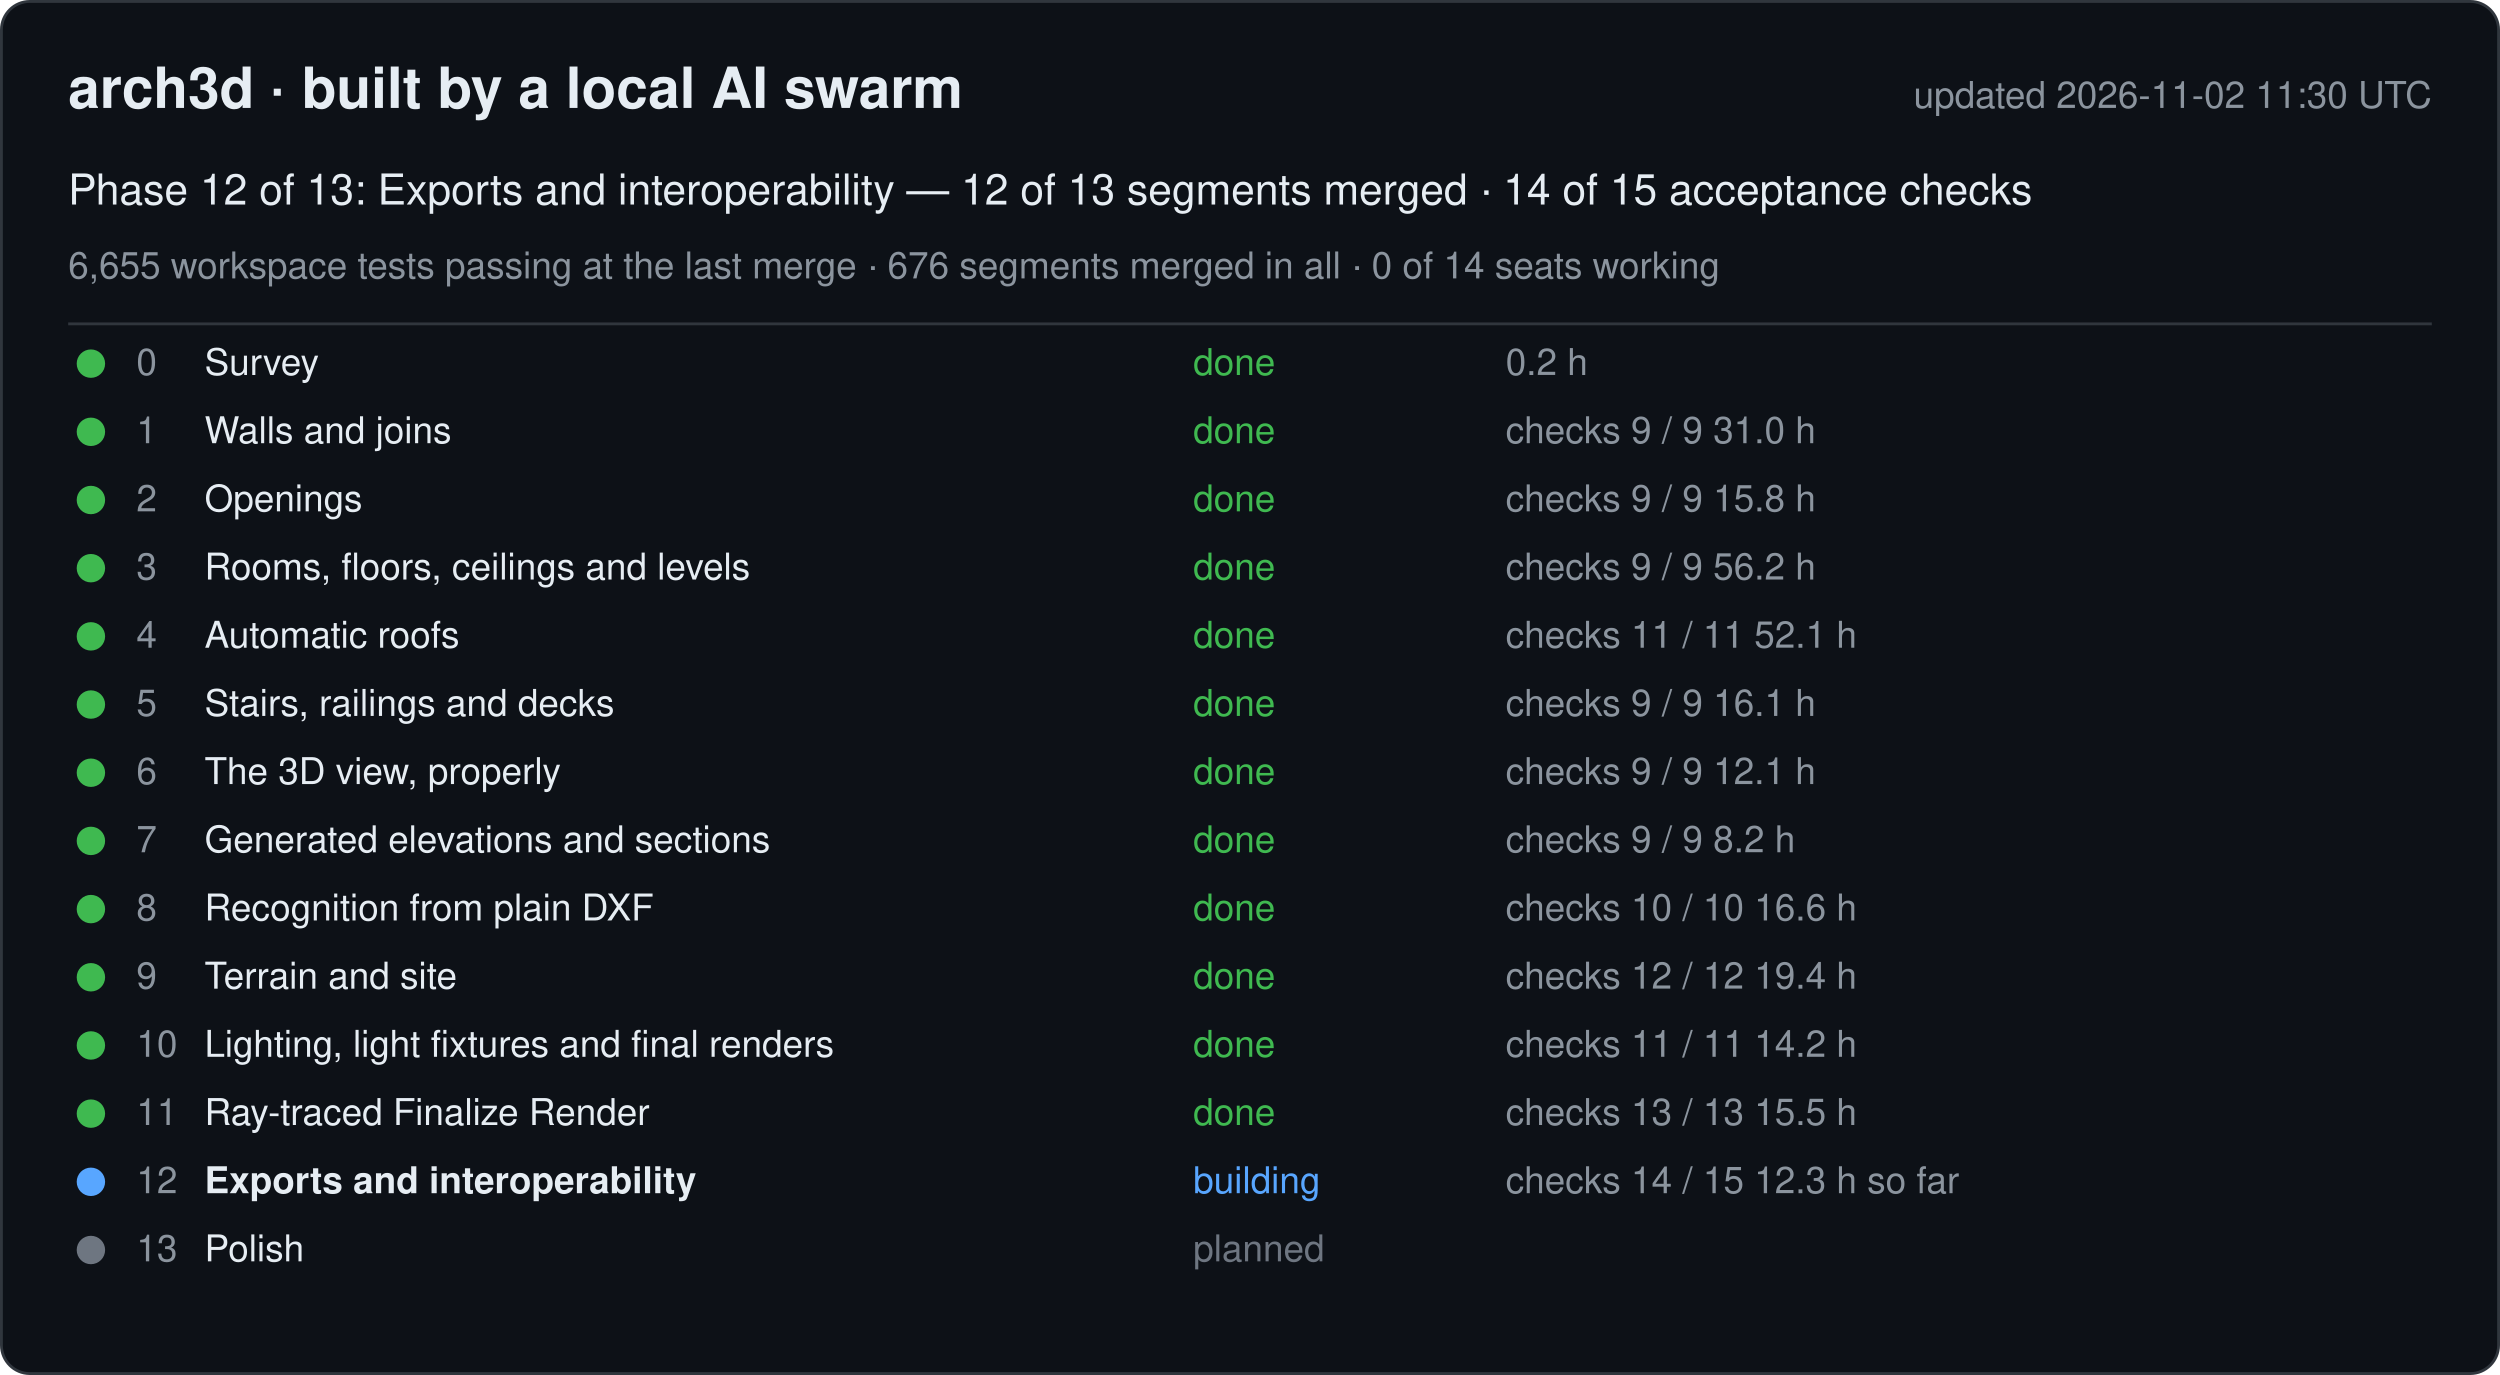
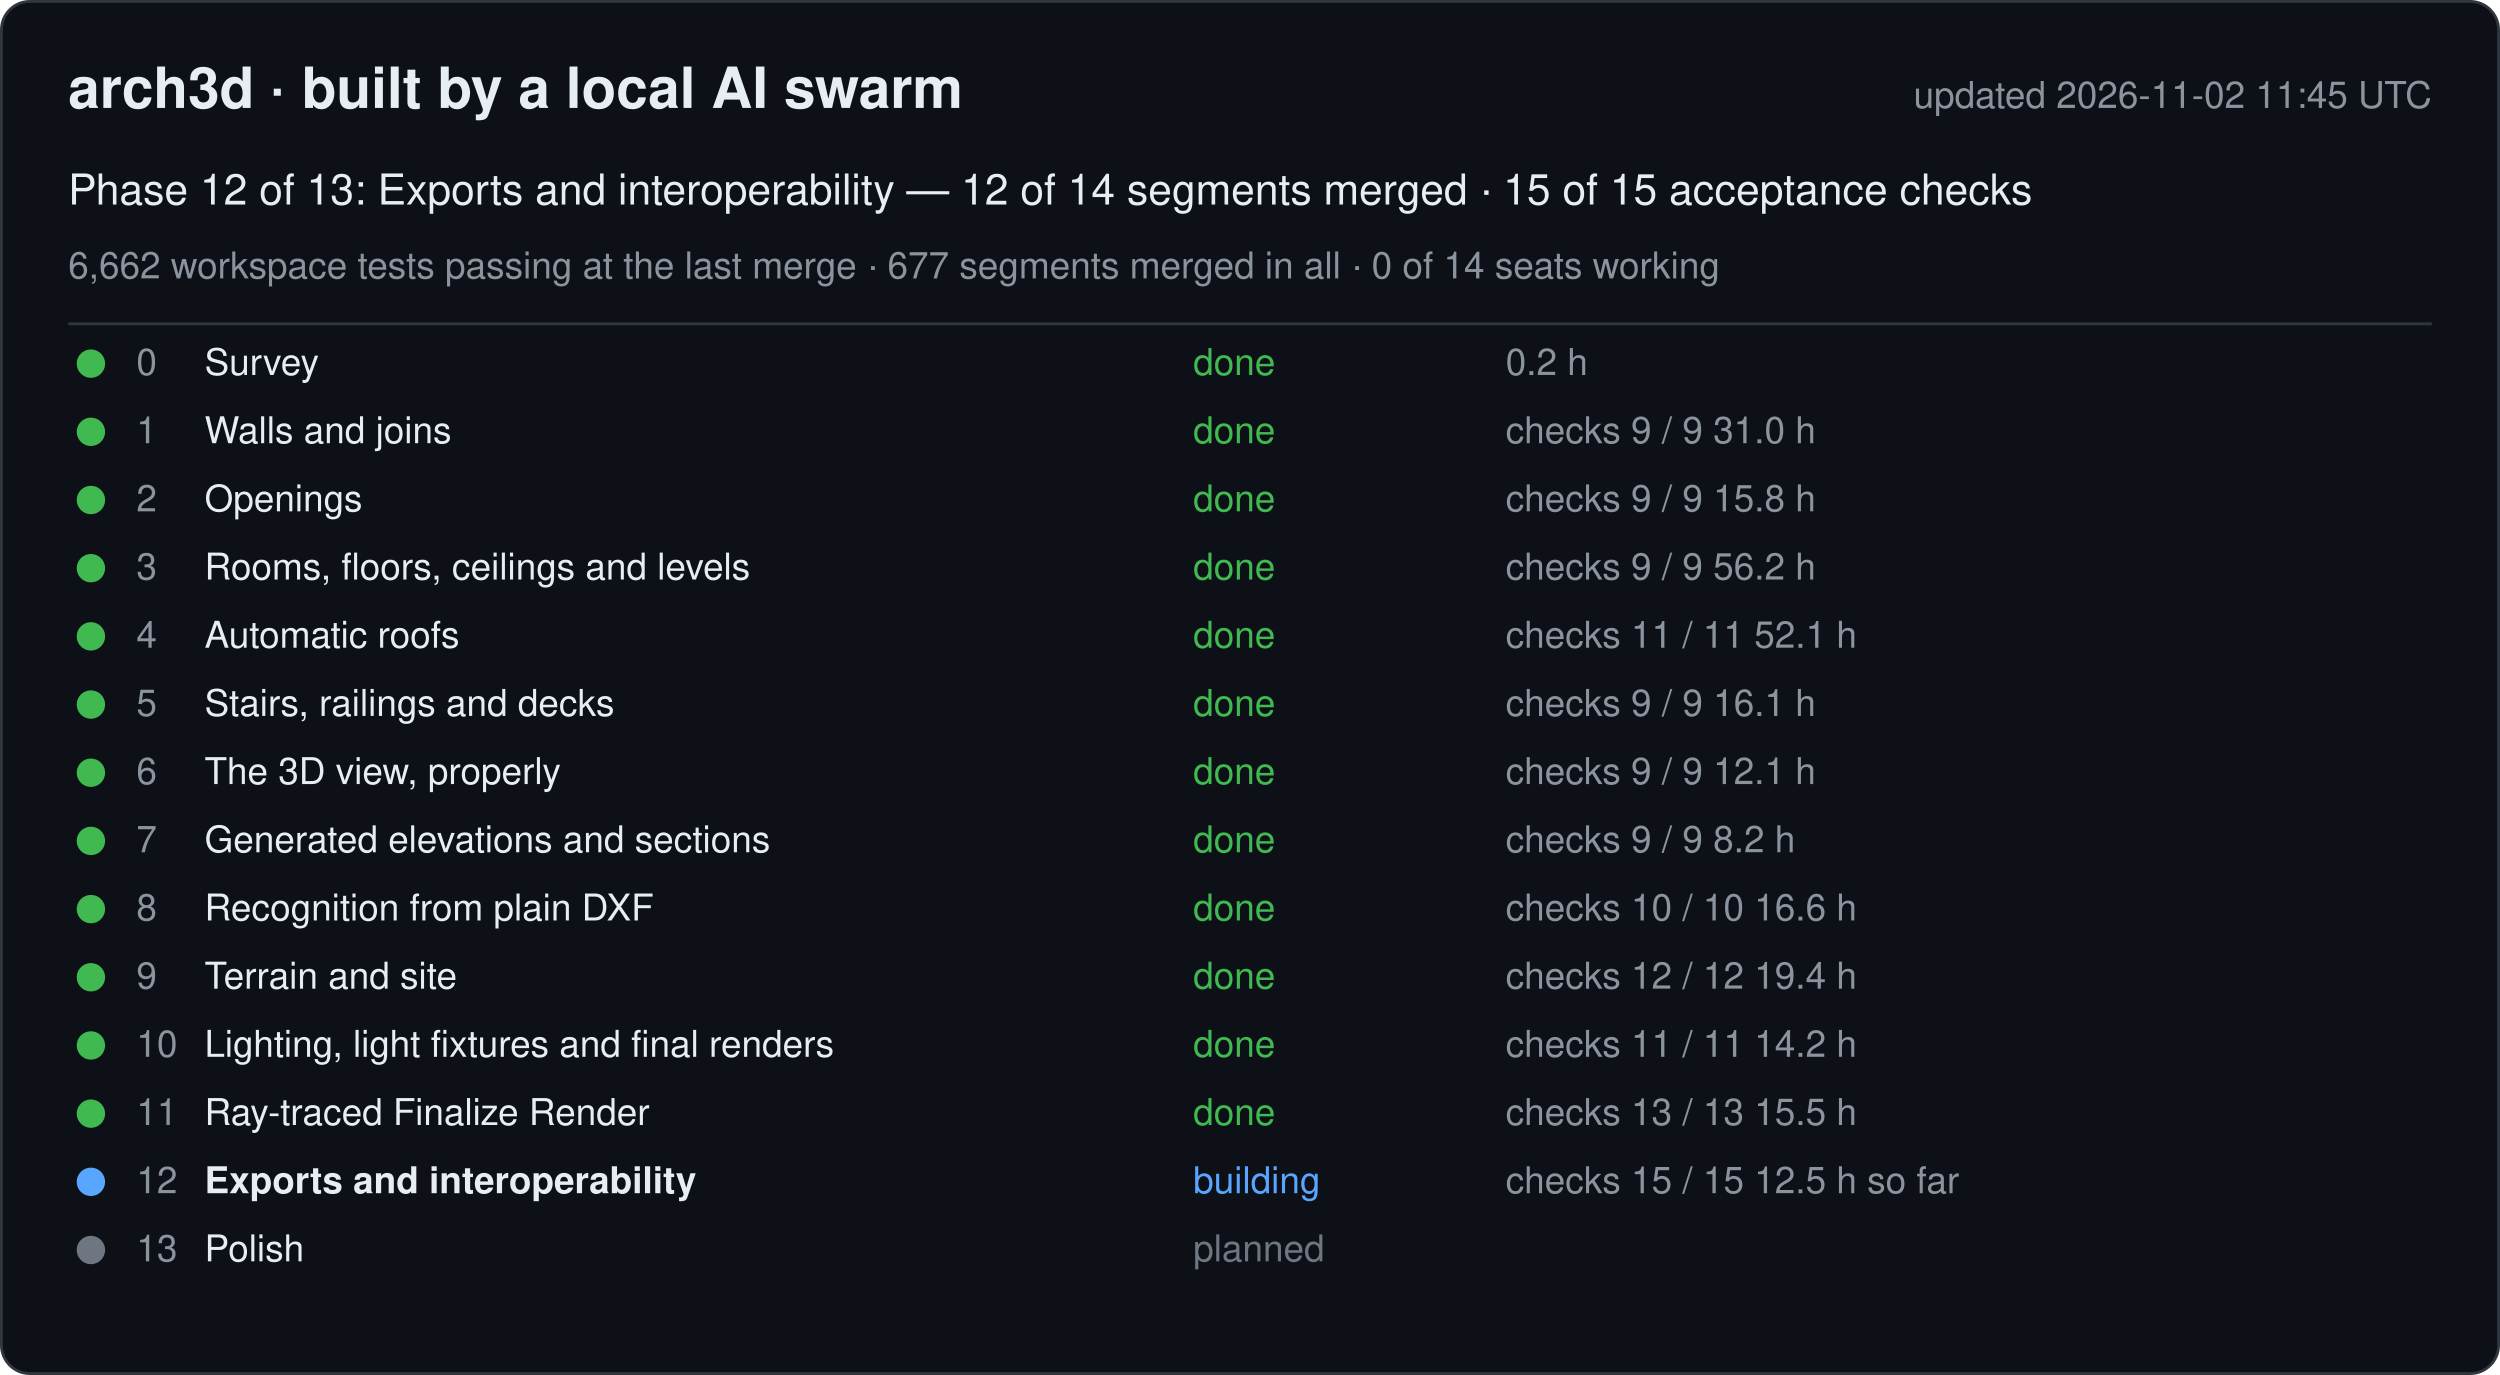
<svg xmlns="http://www.w3.org/2000/svg" width="880" height="484" viewBox="0 0 880 484" font-family="-apple-system, Segoe UI, Helvetica, Arial, sans-serif">
  <rect x="0.5" y="0.5" width="879" height="483" rx="10" fill="#0d1117" stroke="#30363d" />
  <text x="24" y="38" font-size="20" font-weight="600" fill="#e6edf3">arch3d · built by a local AI swarm</text>
-   <text x="856" y="38" font-size="13" fill="#8b949e" text-anchor="end">updated 2026-11-02 11:30 UTC</text>
-   <text x="24" y="72" font-size="15" fill="#e6edf3">Phase 12 of 13: Exports and interoperability — 12 of 13 segments merged · 14 of 15 acceptance checks</text>
-   <text x="24" y="98" font-size="13" fill="#8b949e">6,655 workspace tests passing at the last merge · 676 segments merged in all · 0 of 14 seats working</text>
+   <text x="856" y="38" font-size="13" fill="#8b949e" text-anchor="end">updated 2026-11-02 11:45 UTC</text>
+   <text x="24" y="72" font-size="15" fill="#e6edf3">Phase 12 of 13: Exports and interoperability — 12 of 14 segments merged · 15 of 15 acceptance checks</text>
+   <text x="24" y="98" font-size="13" fill="#8b949e">6,662 workspace tests passing at the last merge · 677 segments merged in all · 0 of 14 seats working</text>
  <line x1="24" y1="114" x2="856" y2="114" stroke="#30363d" />
  <g data-phase="0">
    <circle cx="32" cy="128" r="5" fill="#3fb950" />
    <text x="48" y="132" font-size="13" fill="#8b949e">0</text>
    <text x="72" y="132" font-size="13" fill="#e6edf3">Survey</text>
    <text x="420" y="132" font-size="13" fill="#3fb950">done</text>
    <text x="530" y="132" font-size="13" fill="#8b949e">0.2 h</text>
  </g>
  <g data-phase="1">
    <circle cx="32" cy="152" r="5" fill="#3fb950" />
    <text x="48" y="156" font-size="13" fill="#8b949e">1</text>
    <text x="72" y="156" font-size="13" fill="#e6edf3">Walls and joins</text>
    <text x="420" y="156" font-size="13" fill="#3fb950">done</text>
    <text x="530" y="156" font-size="13" fill="#8b949e">checks 9 / 9   31.0 h</text>
  </g>
  <g data-phase="2">
    <circle cx="32" cy="176" r="5" fill="#3fb950" />
    <text x="48" y="180" font-size="13" fill="#8b949e">2</text>
    <text x="72" y="180" font-size="13" fill="#e6edf3">Openings</text>
    <text x="420" y="180" font-size="13" fill="#3fb950">done</text>
    <text x="530" y="180" font-size="13" fill="#8b949e">checks 9 / 9   15.8 h</text>
  </g>
  <g data-phase="3">
    <circle cx="32" cy="200" r="5" fill="#3fb950" />
    <text x="48" y="204" font-size="13" fill="#8b949e">3</text>
    <text x="72" y="204" font-size="13" fill="#e6edf3">Rooms, floors, ceilings and levels</text>
    <text x="420" y="204" font-size="13" fill="#3fb950">done</text>
    <text x="530" y="204" font-size="13" fill="#8b949e">checks 9 / 9   56.2 h</text>
  </g>
  <g data-phase="4">
    <circle cx="32" cy="224" r="5" fill="#3fb950" />
    <text x="48" y="228" font-size="13" fill="#8b949e">4</text>
    <text x="72" y="228" font-size="13" fill="#e6edf3">Automatic roofs</text>
    <text x="420" y="228" font-size="13" fill="#3fb950">done</text>
    <text x="530" y="228" font-size="13" fill="#8b949e">checks 11 / 11   52.1 h</text>
  </g>
  <g data-phase="5">
    <circle cx="32" cy="248" r="5" fill="#3fb950" />
    <text x="48" y="252" font-size="13" fill="#8b949e">5</text>
    <text x="72" y="252" font-size="13" fill="#e6edf3">Stairs, railings and decks</text>
    <text x="420" y="252" font-size="13" fill="#3fb950">done</text>
    <text x="530" y="252" font-size="13" fill="#8b949e">checks 9 / 9   16.1 h</text>
  </g>
  <g data-phase="6">
    <circle cx="32" cy="272" r="5" fill="#3fb950" />
    <text x="48" y="276" font-size="13" fill="#8b949e">6</text>
    <text x="72" y="276" font-size="13" fill="#e6edf3">The 3D view, properly</text>
    <text x="420" y="276" font-size="13" fill="#3fb950">done</text>
    <text x="530" y="276" font-size="13" fill="#8b949e">checks 9 / 9   12.1 h</text>
  </g>
  <g data-phase="7">
    <circle cx="32" cy="296" r="5" fill="#3fb950" />
    <text x="48" y="300" font-size="13" fill="#8b949e">7</text>
    <text x="72" y="300" font-size="13" fill="#e6edf3">Generated elevations and sections</text>
    <text x="420" y="300" font-size="13" fill="#3fb950">done</text>
    <text x="530" y="300" font-size="13" fill="#8b949e">checks 9 / 9   8.2 h</text>
  </g>
  <g data-phase="8">
    <circle cx="32" cy="320" r="5" fill="#3fb950" />
    <text x="48" y="324" font-size="13" fill="#8b949e">8</text>
    <text x="72" y="324" font-size="13" fill="#e6edf3">Recognition from plain DXF</text>
    <text x="420" y="324" font-size="13" fill="#3fb950">done</text>
    <text x="530" y="324" font-size="13" fill="#8b949e">checks 10 / 10   16.6 h</text>
  </g>
  <g data-phase="9">
    <circle cx="32" cy="344" r="5" fill="#3fb950" />
    <text x="48" y="348" font-size="13" fill="#8b949e">9</text>
    <text x="72" y="348" font-size="13" fill="#e6edf3">Terrain and site</text>
    <text x="420" y="348" font-size="13" fill="#3fb950">done</text>
    <text x="530" y="348" font-size="13" fill="#8b949e">checks 12 / 12   19.4 h</text>
  </g>
  <g data-phase="10">
    <circle cx="32" cy="368" r="5" fill="#3fb950" />
    <text x="48" y="372" font-size="13" fill="#8b949e">10</text>
    <text x="72" y="372" font-size="13" fill="#e6edf3">Lighting, light fixtures and final renders</text>
    <text x="420" y="372" font-size="13" fill="#3fb950">done</text>
    <text x="530" y="372" font-size="13" fill="#8b949e">checks 11 / 11   14.2 h</text>
  </g>
  <g data-phase="11">
    <circle cx="32" cy="392" r="5" fill="#3fb950" />
    <text x="48" y="396" font-size="13" fill="#8b949e">11</text>
    <text x="72" y="396" font-size="13" fill="#e6edf3">Ray-traced Finalize Render</text>
    <text x="420" y="396" font-size="13" fill="#3fb950">done</text>
    <text x="530" y="396" font-size="13" fill="#8b949e">checks 13 / 13   15.5 h</text>
  </g>
  <g data-phase="12">
    <circle cx="32" cy="416" r="5" fill="#58a6ff" />
    <text x="48" y="420" font-size="13" fill="#8b949e">12</text>
    <text x="72" y="420" font-size="13" fill="#e6edf3" font-weight="600">Exports and interoperability</text>
    <text x="420" y="420" font-size="13" fill="#58a6ff">building</text>
-     <text x="530" y="420" font-size="13" fill="#8b949e">checks 14 / 15   12.3 h so far</text>
+     <text x="530" y="420" font-size="13" fill="#8b949e">checks 15 / 15   12.5 h so far</text>
  </g>
  <g data-phase="13">
    <circle cx="32" cy="440" r="5" fill="#6e7681" />
    <text x="48" y="444" font-size="13" fill="#8b949e">13</text>
    <text x="72" y="444" font-size="13" fill="#e6edf3">Polish</text>
    <text x="420" y="444" font-size="13" fill="#6e7681">planned</text>
    <text x="530" y="444" font-size="13" fill="#8b949e" />
  </g>
</svg>
